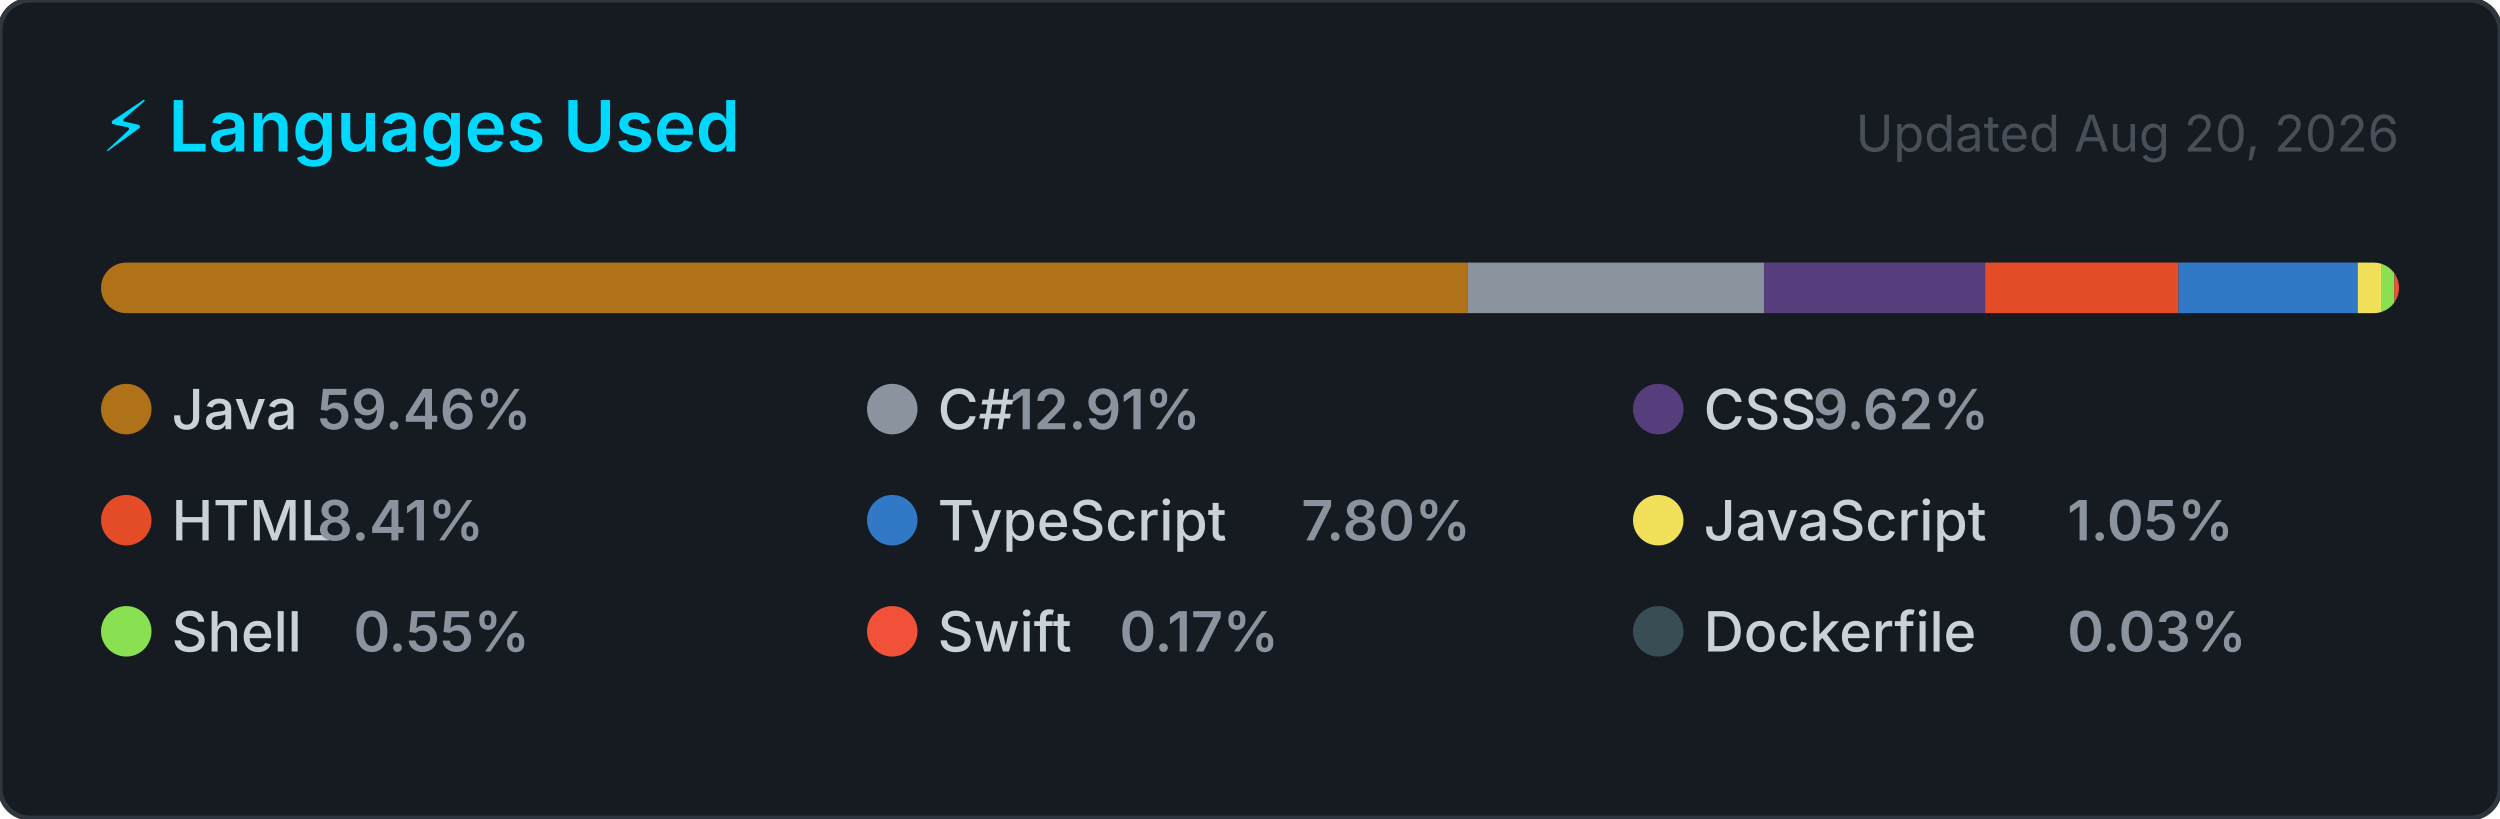
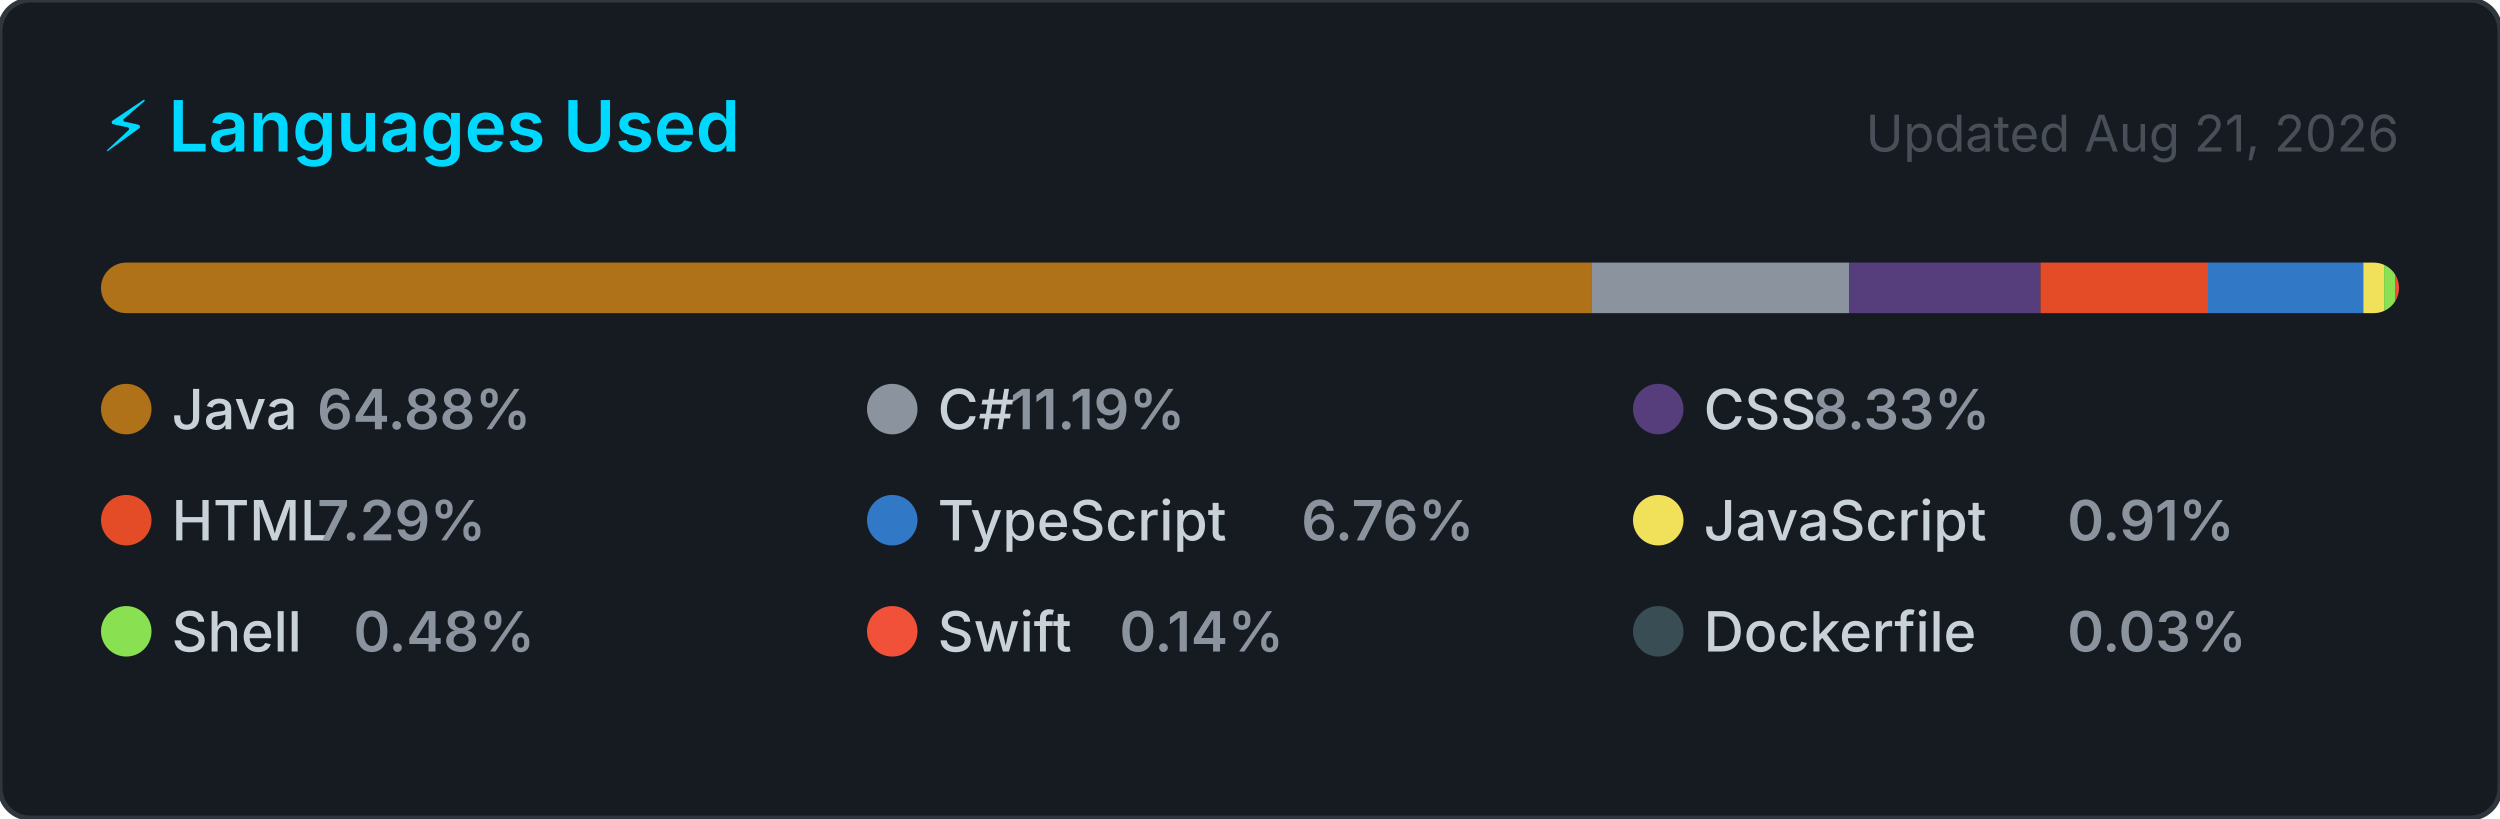
<svg xmlns="http://www.w3.org/2000/svg" width="495" height="162" viewBox="0 0 495 162" role="img" aria-label="Top programming languages for NaXeMate">
  <style>
    .card      { fill: #161b22; stroke: #30363d; stroke-width: 1; }
    .title     { font: 600 14px -apple-system, BlinkMacSystemFont, 'Segoe UI', sans-serif; fill: #00D9FF; }
    .updated   { font: 400 10px -apple-system, BlinkMacSystemFont, 'Segoe UI', sans-serif; fill: #484f58; }
    .lang-name { font: 500 11px -apple-system, BlinkMacSystemFont, 'Segoe UI', sans-serif; fill: #c9d1d9; }
    .lang-pct  { font: 600 11px -apple-system, BlinkMacSystemFont, 'Segoe UI', sans-serif; fill: #8b949e; }
  </style>
  <defs>
    <clipPath id="bar-clip">
      <rect x="20" y="52" width="455" height="10" rx="5" />
    </clipPath>
  </defs>
  <rect width="495" height="162" rx="6" ry="6" class="card" />
  <text x="20" y="30" class="title">⚡ Languages Used</text>
-   <text x="475" y="30" class="updated" text-anchor="end">Updated Aug 20, 2026</text>
+   <text x="475" y="30" class="updated" text-anchor="end">Updated Aug 21, 2026</text>
  <rect x="20" y="52" width="455" height="10" rx="5" fill="#21262d" />
  <g clip-path="url(#bar-clip)">
-     <rect x="20.00" y="52" width="270.54" height="10" fill="#b07219" />
-     <rect x="290.54" y="52" width="58.75" height="10" fill="#8b949e" />
-     <rect x="349.30" y="52" width="43.77" height="10" fill="#563d7c" />
-     <rect x="393.06" y="52" width="38.28" height="10" fill="#e34c26" />
-     <rect x="431.34" y="52" width="35.50" height="10" fill="#3178c6" />
-     <rect x="466.84" y="52" width="4.76" height="10" fill="#f1e05a" />
-     <rect x="471.59" y="52" width="2.51" height="10" fill="#89e051" />
-     <rect x="474.10" y="52" width="2.00" height="10" fill="#F05138" />
-     <rect x="476.10" y="52" width="2.00" height="10" fill="#384d54" />
+     <rect x="20.00" y="52" width="295.21" height="10" fill="#b07219" />
+     <rect x="315.21" y="52" width="50.89" height="10" fill="#8b949e" />
+     <rect x="366.11" y="52" width="37.91" height="10" fill="#563d7c" />
+     <rect x="404.02" y="52" width="33.16" height="10" fill="#e34c26" />
+     <rect x="437.18" y="52" width="30.75" height="10" fill="#3178c6" />
+     <rect x="467.93" y="52" width="4.12" height="10" fill="#f1e05a" />
+     <rect x="472.05" y="52" width="2.17" height="10" fill="#89e051" />
+     <rect x="474.22" y="52" width="2.00" height="10" fill="#F05138" />
+     <rect x="476.22" y="52" width="2.00" height="10" fill="#384d54" />
  </g>
  <g transform="translate(20, 76)">
    <circle cx="5" cy="5" r="5" fill="#b07219" />
    <text x="14" y="9" class="lang-name">Java</text>
-     <text x="14" y="9" class="lang-pct" dx="28.8">59.46%</text>
+     <text x="14" y="9" class="lang-pct" dx="28.8">64.88%</text>
  </g>
  <g transform="translate(171.6667, 76)">
    <circle cx="5" cy="5" r="5" fill="#8b949e" />
    <text x="14" y="9" class="lang-name">C#</text>
-     <text x="14" y="9" class="lang-pct" dx="14.4">12.91%</text>
+     <text x="14" y="9" class="lang-pct" dx="14.4">11.19%</text>
  </g>
  <g transform="translate(323.3333, 76)">
    <circle cx="5" cy="5" r="5" fill="#563d7c" />
    <text x="14" y="9" class="lang-name">CSS</text>
-     <text x="14" y="9" class="lang-pct" dx="21.6">9.62%</text>
+     <text x="14" y="9" class="lang-pct" dx="21.6">8.33%</text>
  </g>
  <g transform="translate(20, 98)">
    <circle cx="5" cy="5" r="5" fill="#e34c26" />
    <text x="14" y="9" class="lang-name">HTML</text>
-     <text x="14" y="9" class="lang-pct" dx="28.8">8.41%</text>
+     <text x="14" y="9" class="lang-pct" dx="28.8">7.29%</text>
  </g>
  <g transform="translate(171.6667, 98)">
    <circle cx="5" cy="5" r="5" fill="#3178c6" />
    <text x="14" y="9" class="lang-name">TypeScript</text>
-     <text x="14" y="9" class="lang-pct" dx="72">7.80%</text>
+     <text x="14" y="9" class="lang-pct" dx="72">6.76%</text>
  </g>
  <g transform="translate(323.3333, 98)">
    <circle cx="5" cy="5" r="5" fill="#f1e05a" />
    <text x="14" y="9" class="lang-name">JavaScript</text>
-     <text x="14" y="9" class="lang-pct" dx="72">1.05%</text>
+     <text x="14" y="9" class="lang-pct" dx="72">0.91%</text>
  </g>
  <g transform="translate(20, 120)">
    <circle cx="5" cy="5" r="5" fill="#89e051" />
    <text x="14" y="9" class="lang-name">Shell</text>
-     <text x="14" y="9" class="lang-pct" dx="36">0.55%</text>
+     <text x="14" y="9" class="lang-pct" dx="36">0.48%</text>
  </g>
  <g transform="translate(171.6667, 120)">
    <circle cx="5" cy="5" r="5" fill="#F05138" />
    <text x="14" y="9" class="lang-name">Swift</text>
-     <text x="14" y="9" class="lang-pct" dx="36">0.17%</text>
+     <text x="14" y="9" class="lang-pct" dx="36">0.14%</text>
  </g>
  <g transform="translate(323.3333, 120)">
    <circle cx="5" cy="5" r="5" fill="#384d54" />
    <text x="14" y="9" class="lang-name">Dockerfile</text>
    <text x="14" y="9" class="lang-pct" dx="72">0.03%</text>
  </g>
</svg>
